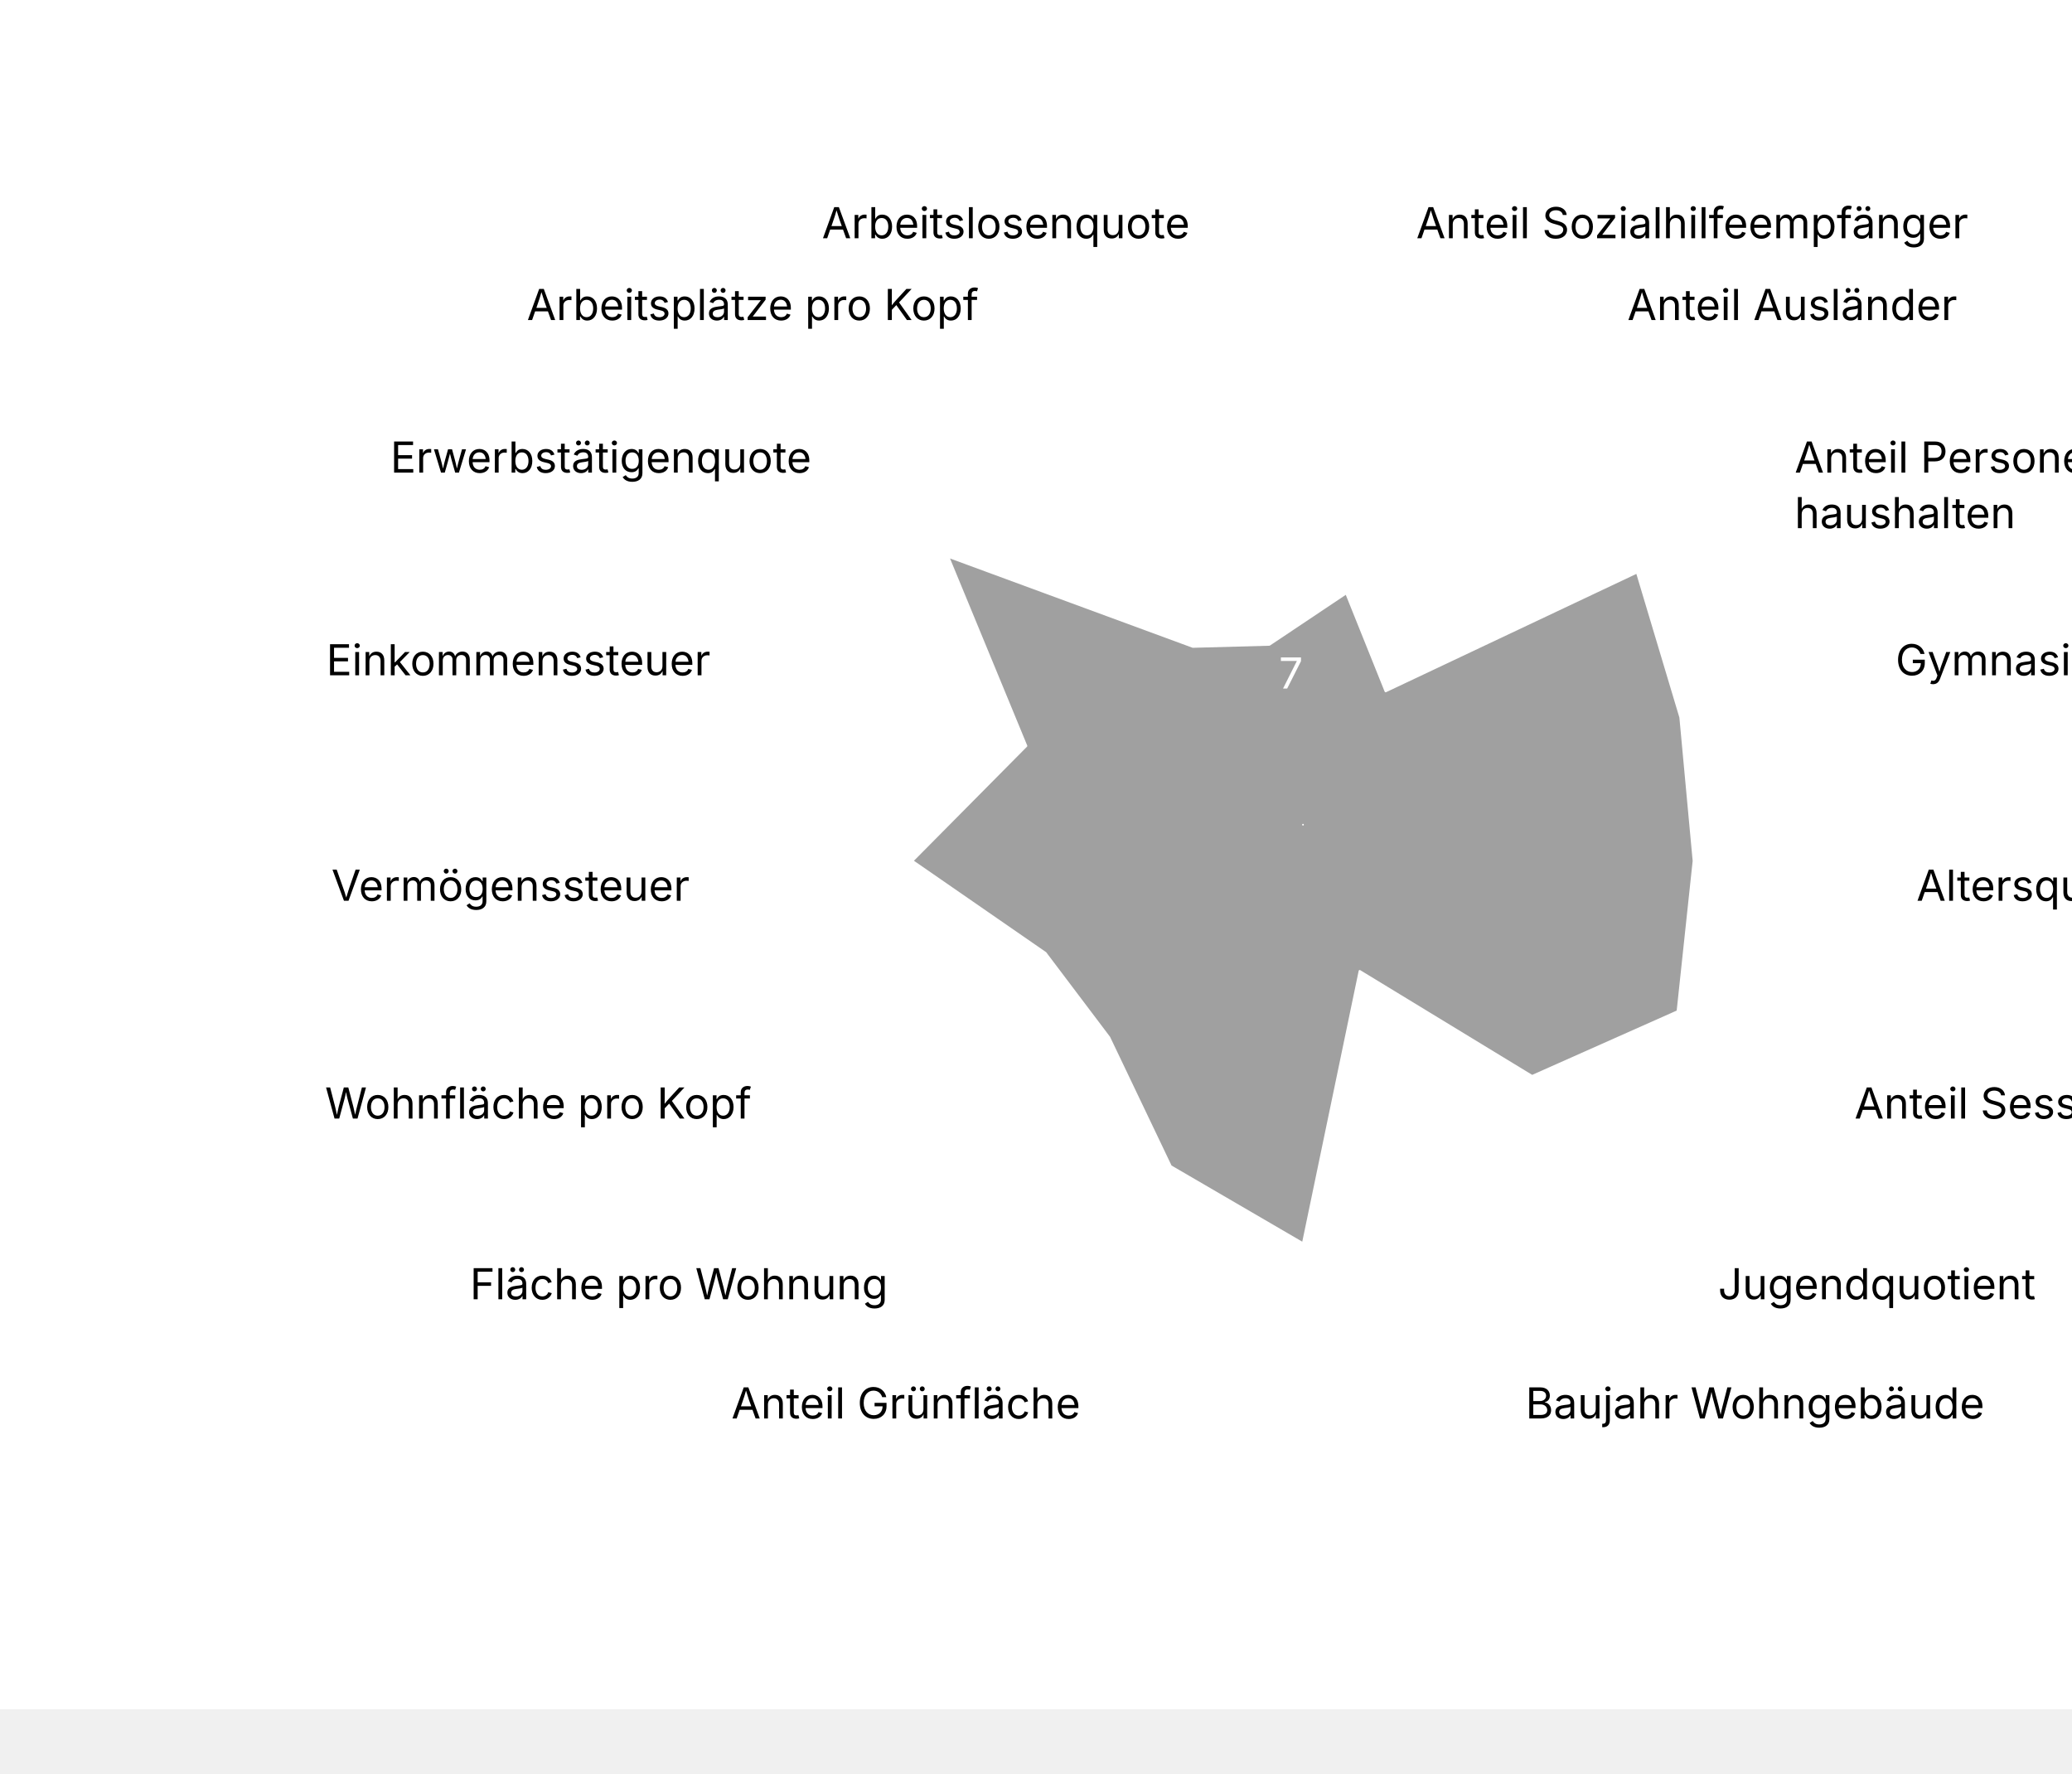
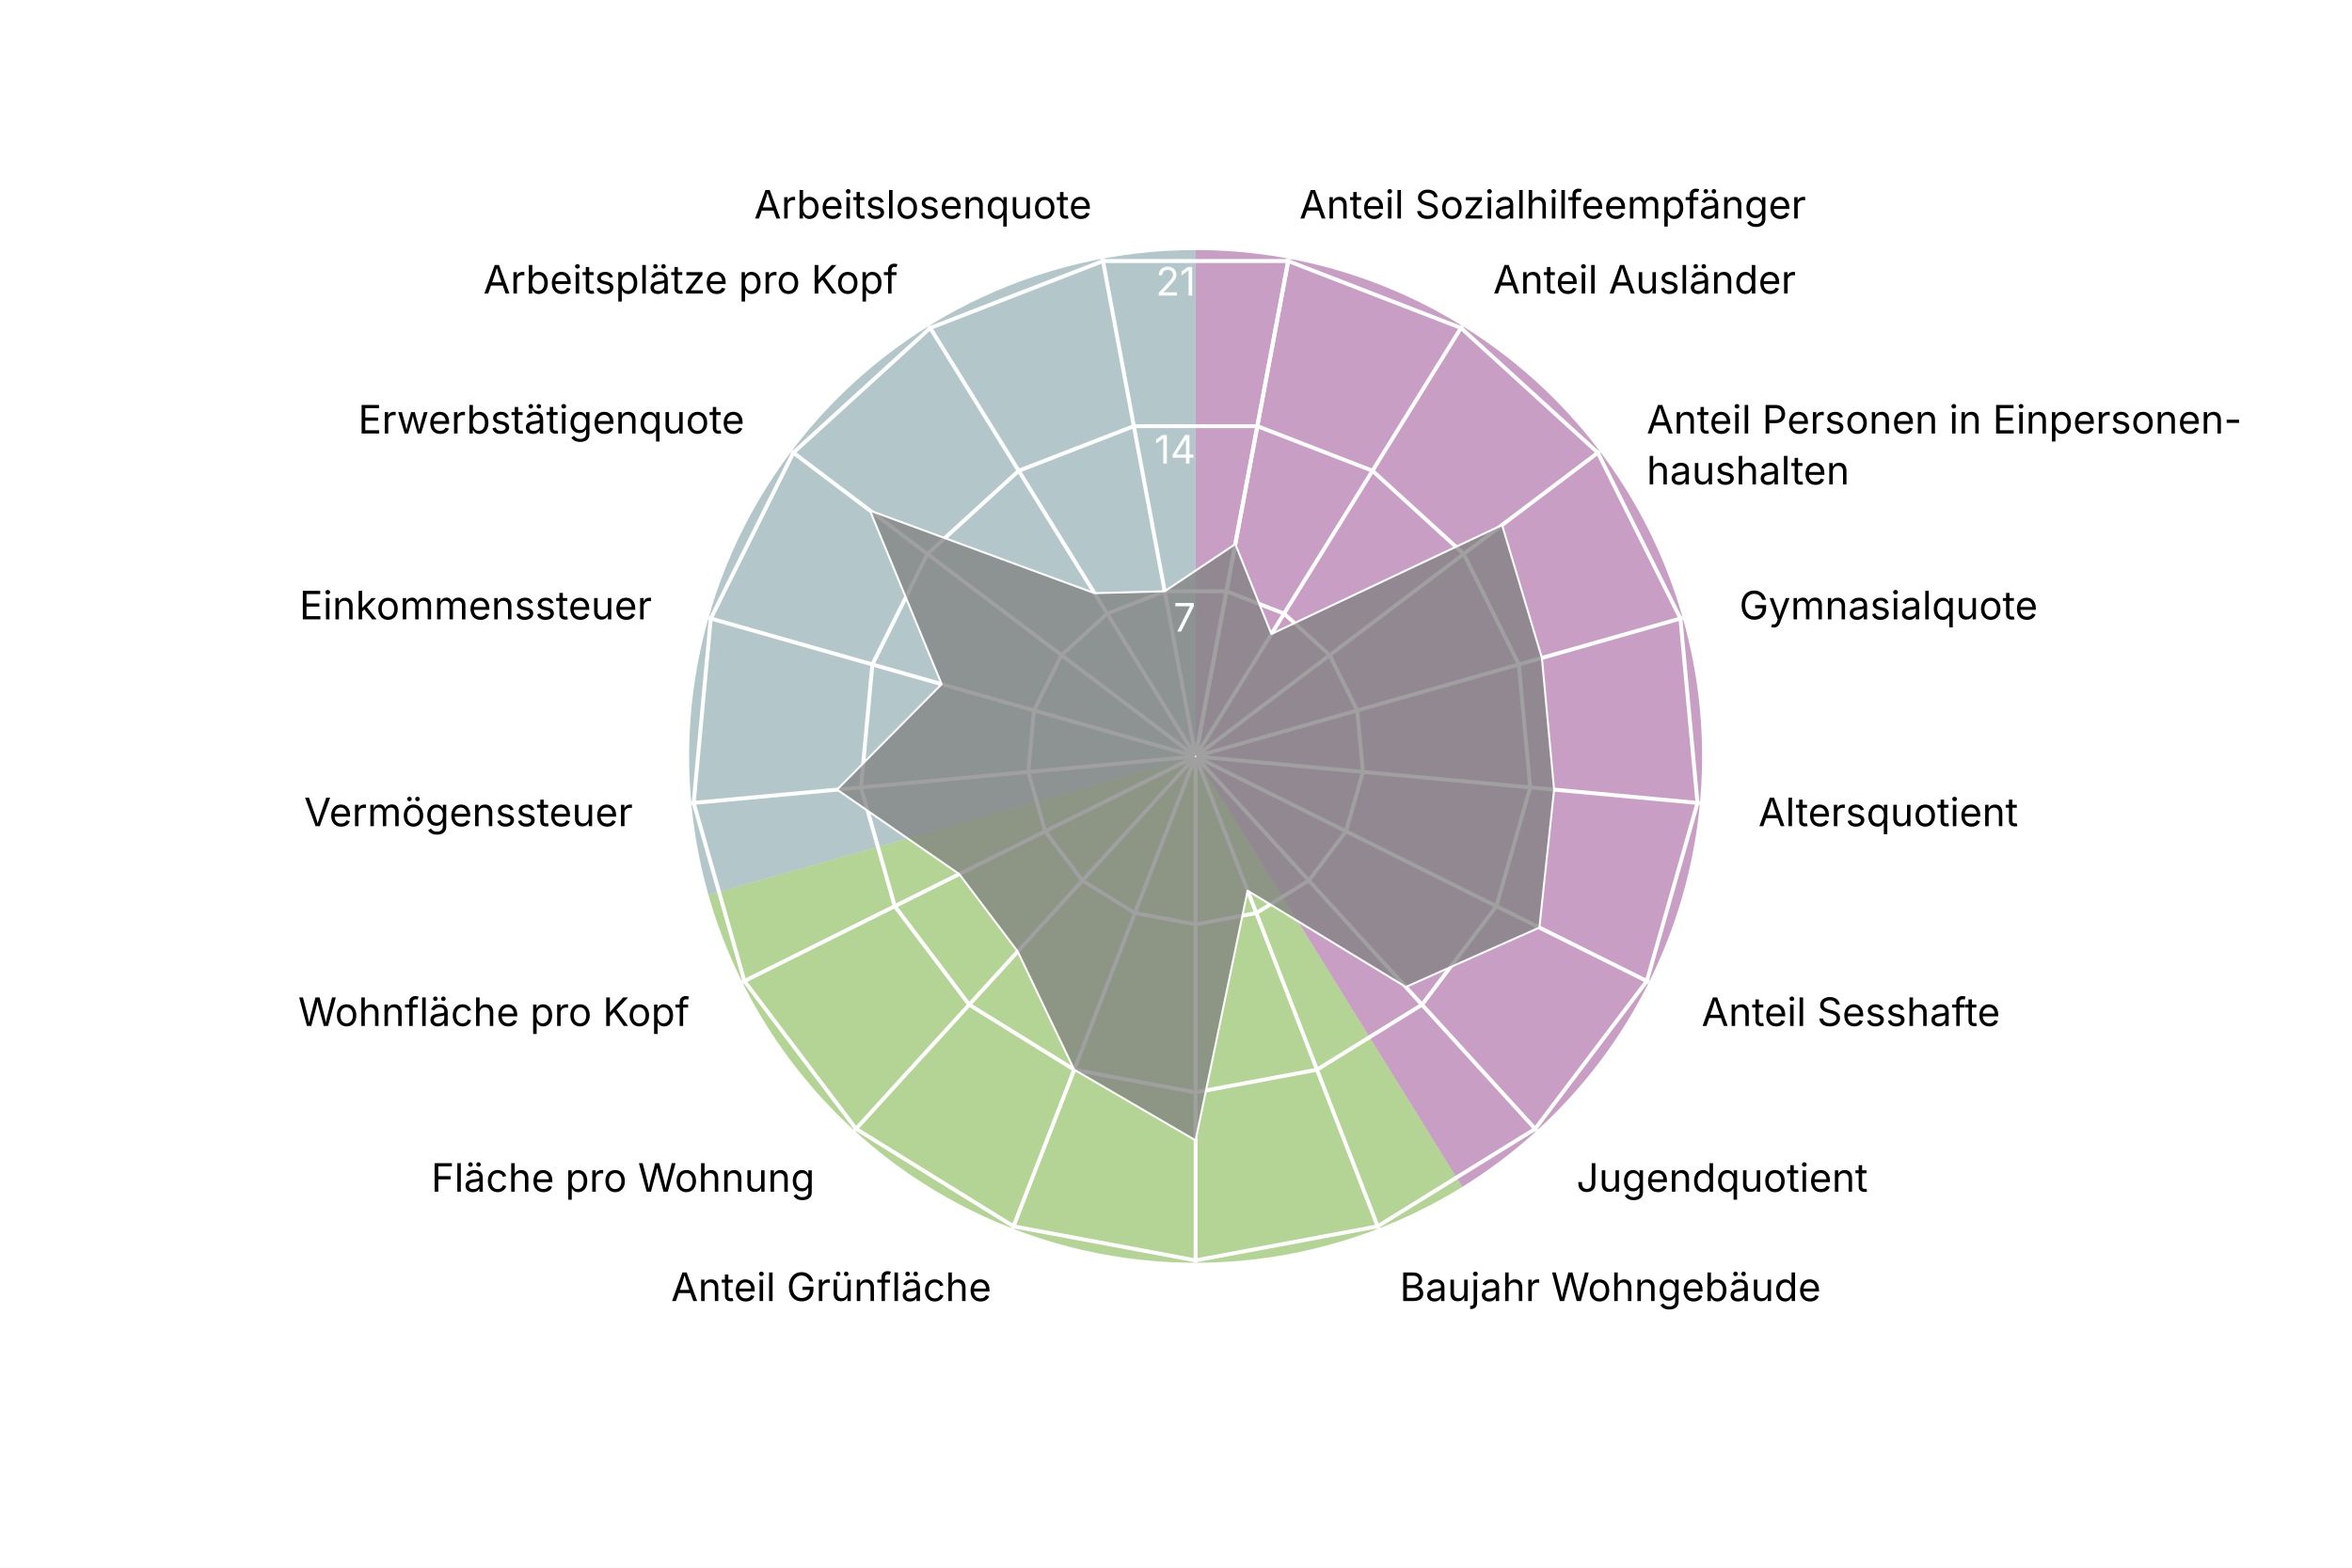
- <svg xmlns="http://www.w3.org/2000/svg" version="1.1" class="highcharts-root" style="font-family: Inter, &quot;Helvetica Neue&quot;, Helvetica, Arial, sans-serif; font-size: 1rem;" viewBox="0 0 485 415">
+ <svg xmlns="http://www.w3.org/2000/svg" version="1.1" class="highcharts-root" style="font-family: Inter, &quot;Helvetica Neue&quot;, Helvetica, Arial, sans-serif; font-size: 1rem;" width="600" height="400" viewBox="0 0 600 400" role="img" aria-label="Gotthelf - Quartierradar">
  <defs>
    <filter id="highcharts-drop-shadow-0">
      <feDropShadow dx="1" dy="1" flood-color="#000000" flood-opacity="0.75" stdDeviation="2.5" />
    </filter>
-     <clipPath id="highcharts-glf23md-136-">
+     <clipPath id="highcharts-91scgbj-21-">
      <rect x="42.75" y="22.8" width="811.788" height="129.2" fill="none" />
    </clipPath>
-     <clipPath id="highcharts-glf23md-137">
+     <clipPath id="highcharts-91scgbj-22">
      <circle cx="285" cy="152" r="129.2" />
    </clipPath>
  </defs>
  <rect fill="#ffffff" class="highcharts-background" filter="none" x="0" y="0" width="600" height="400" rx="0" ry="0" />
  <rect fill="none" class="highcharts-plot-background" x="20" y="41" width="570" height="304" filter="none" />
+   <path fill="#923F8D" d="M 305 63.8 A 129.2 129.2 0 0 1 373.015 302.848 L 305 193 A 0 0 0 0 0 305 193 Z" stroke="#923F8D" stroke-width="0" fill-opacity="0.5" />
+   <path fill="#68AB2B" d="M 373.015 302.848 A 129.2 129.2 0 0 1 180.732 228.357 L 305 193 A 0 0 0 0 0 305 193 Z" stroke="#68AB2B" stroke-width="0" fill-opacity="0.5" />
+   <path fill="#689199" d="M 180.732 228.357 A 129.2 129.2 0 0 1 305 63.8 L 305 193 A 0 0 0 0 0 305 193 Z" stroke="#689199" stroke-width="0" fill-opacity="0.5" />
  <g class="highcharts-pane-group" data-z-index="0" />
  <g class="highcharts-grid highcharts-xaxis-grid highcharts-radial-axis-grid" data-z-index="1">
-     <path fill="none" stroke="white" stroke-width="0" stroke-dasharray="none" data-z-index="1" class="highcharts-grid-line" d="M 305 193 L 328.74 66" opacity="1" />
-     <path fill="none" stroke="white" stroke-width="0" stroke-dasharray="none" data-z-index="1" class="highcharts-grid-line" d="M 305 193 L 373.015 83.152" opacity="1" />
-     <path fill="none" stroke="white" stroke-width="0" stroke-dasharray="none" data-z-index="1" class="highcharts-grid-line" d="M 305 193 L 408.104 115.14" opacity="1" />
-     <path fill="none" stroke="white" stroke-width="0" stroke-dasharray="none" data-z-index="1" class="highcharts-grid-line" d="M 305 193 L 429.268 157.643" opacity="1" />
-     <path fill="none" stroke="white" stroke-width="0" stroke-dasharray="none" data-z-index="1" class="highcharts-grid-line" d="M 305 193 L 433.649 204.921" opacity="1" />
-     <path fill="none" stroke="white" stroke-width="0" stroke-dasharray="none" data-z-index="1" class="highcharts-grid-line" d="M 305 193 L 420.655 250.589" opacity="1" />
-     <path fill="none" stroke="white" stroke-width="0" stroke-dasharray="none" data-z-index="1" class="highcharts-grid-line" d="M 305 193 L 392.041 288.48" opacity="1" />
-     <path fill="none" stroke="white" stroke-width="0" stroke-dasharray="none" data-z-index="1" class="highcharts-grid-line" d="M 305 193 L 351.672 313.475" opacity="1" />
-     <path fill="none" stroke="white" stroke-width="0" stroke-dasharray="none" data-z-index="1" class="highcharts-grid-line" d="M 305 193 L 305 322.2" opacity="1" />
-     <path fill="none" stroke="white" stroke-width="0" stroke-dasharray="none" data-z-index="1" class="highcharts-grid-line" d="M 305 193 L 258.328 313.475" opacity="1" />
-     <path fill="none" stroke="white" stroke-width="0" stroke-dasharray="none" data-z-index="1" class="highcharts-grid-line" d="M 305 193 L 217.959 288.48" opacity="1" />
-     <path fill="none" stroke="white" stroke-width="0" stroke-dasharray="none" data-z-index="1" class="highcharts-grid-line" d="M 305 193 L 189.345 250.589" opacity="1" />
-     <path fill="none" stroke="white" stroke-width="0" stroke-dasharray="none" data-z-index="1" class="highcharts-grid-line" d="M 305 193 L 176.351 204.921" opacity="1" />
-     <path fill="none" stroke="white" stroke-width="0" stroke-dasharray="none" data-z-index="1" class="highcharts-grid-line" d="M 305 193 L 180.732 157.643" opacity="1" />
-     <path fill="none" stroke="white" stroke-width="0" stroke-dasharray="none" data-z-index="1" class="highcharts-grid-line" d="M 305 193 L 201.896 115.14" opacity="1" />
-     <path fill="none" stroke="white" stroke-width="0" stroke-dasharray="none" data-z-index="1" class="highcharts-grid-line" d="M 305 193 L 236.985 83.152" opacity="1" />
-     <path fill="none" stroke="white" stroke-width="0" stroke-dasharray="none" data-z-index="1" class="highcharts-grid-line" d="M 305 193 L 281.26 66" opacity="1" />
-     <path fill="none" stroke="white" stroke-width="0" stroke-dasharray="none" data-z-index="1" class="highcharts-grid-line" d="M 305 193 L 328.74 66" opacity="1" />
+     <path fill="none" stroke="white" stroke-width="1" stroke-dasharray="none" data-z-index="1" class="highcharts-grid-line" d="M 305 193 L 328.74 66" opacity="1" />
+     <path fill="none" stroke="white" stroke-width="1" stroke-dasharray="none" data-z-index="1" class="highcharts-grid-line" d="M 305 193 L 373.015 83.152" opacity="1" />
+     <path fill="none" stroke="white" stroke-width="1" stroke-dasharray="none" data-z-index="1" class="highcharts-grid-line" d="M 305 193 L 408.104 115.14" opacity="1" />
+     <path fill="none" stroke="white" stroke-width="1" stroke-dasharray="none" data-z-index="1" class="highcharts-grid-line" d="M 305 193 L 429.268 157.643" opacity="1" />
+     <path fill="none" stroke="white" stroke-width="1" stroke-dasharray="none" data-z-index="1" class="highcharts-grid-line" d="M 305 193 L 433.649 204.921" opacity="1" />
+     <path fill="none" stroke="white" stroke-width="1" stroke-dasharray="none" data-z-index="1" class="highcharts-grid-line" d="M 305 193 L 420.655 250.589" opacity="1" />
+     <path fill="none" stroke="white" stroke-width="1" stroke-dasharray="none" data-z-index="1" class="highcharts-grid-line" d="M 305 193 L 392.041 288.48" opacity="1" />
+     <path fill="none" stroke="white" stroke-width="1" stroke-dasharray="none" data-z-index="1" class="highcharts-grid-line" d="M 305 193 L 351.672 313.475" opacity="1" />
+     <path fill="none" stroke="white" stroke-width="1" stroke-dasharray="none" data-z-index="1" class="highcharts-grid-line" d="M 305 193 L 305 322.2" opacity="1" />
+     <path fill="none" stroke="white" stroke-width="1" stroke-dasharray="none" data-z-index="1" class="highcharts-grid-line" d="M 305 193 L 258.328 313.475" opacity="1" />
+     <path fill="none" stroke="white" stroke-width="1" stroke-dasharray="none" data-z-index="1" class="highcharts-grid-line" d="M 305 193 L 217.959 288.48" opacity="1" />
+     <path fill="none" stroke="white" stroke-width="1" stroke-dasharray="none" data-z-index="1" class="highcharts-grid-line" d="M 305 193 L 189.345 250.589" opacity="1" />
+     <path fill="none" stroke="white" stroke-width="1" stroke-dasharray="none" data-z-index="1" class="highcharts-grid-line" d="M 305 193 L 176.351 204.921" opacity="1" />
+     <path fill="none" stroke="white" stroke-width="1" stroke-dasharray="none" data-z-index="1" class="highcharts-grid-line" d="M 305 193 L 180.732 157.643" opacity="1" />
+     <path fill="none" stroke="white" stroke-width="1" stroke-dasharray="none" data-z-index="1" class="highcharts-grid-line" d="M 305 193 L 201.896 115.14" opacity="1" />
+     <path fill="none" stroke="white" stroke-width="1" stroke-dasharray="none" data-z-index="1" class="highcharts-grid-line" d="M 305 193 L 236.985 83.152" opacity="1" />
+     <path fill="none" stroke="white" stroke-width="1" stroke-dasharray="none" data-z-index="1" class="highcharts-grid-line" d="M 305 193 L 281.26 66" opacity="1" />
+     <path fill="none" stroke="white" stroke-width="1" stroke-dasharray="none" data-z-index="1" class="highcharts-grid-line" d="M 305 193 L 328.74 66" opacity="1" />
  </g>
  <g class="highcharts-grid highcharts-yaxis-grid highcharts-radial-axis-grid" data-z-index="1">
    <path fill="none" stroke="white" stroke-width="1" stroke-dasharray="none" data-z-index="1" class="highcharts-grid-line" d="M 305 193 L 305 193 L 305 193 L 305 193 L 305 193 L 305 193 L 305 193 L 305 193 L 305 193 L 305 193 L 305 193 L 305 193 L 305 193 L 305 193 L 305 193 L 305 193 L 305 193 L 305 193 L 305 193" opacity="1" />
    <path fill="none" stroke="white" stroke-width="1" stroke-dasharray="none" data-z-index="1" class="highcharts-grid-line" d="M 312.876 150.867 L 327.564 156.558 L 339.205 167.17 L 346.226 181.27 L 347.68 196.955 L 343.369 212.105 L 333.876 224.676 L 320.484 232.968 L 305 235.863 L 289.516 232.968 L 276.124 224.676 L 266.631 212.105 L 262.32 196.955 L 263.774 181.27 L 270.795 167.17 L 282.436 156.558 L 297.124 150.867 L 312.876 150.867 L 312.876 150.867" opacity="1" />
    <path fill="none" stroke="white" stroke-width="1" stroke-dasharray="none" data-z-index="1" class="highcharts-grid-line" d="M 320.752 108.735 L 350.128 120.115 L 373.41 141.339 L 387.453 169.54 L 390.359 200.91 L 381.738 231.211 L 362.753 256.352 L 335.967 272.936 L 305 278.725 L 274.033 272.936 L 247.247 256.352 L 228.262 231.211 L 219.641 200.91 L 222.547 169.54 L 236.59 141.339 L 259.872 120.115 L 289.248 108.735 L 320.752 108.735 L 320.752 108.735" opacity="1" />
    <path fill="none" stroke="white" stroke-width="1" stroke-dasharray="none" data-z-index="1" class="highcharts-grid-line" d="M 328.628 66.602 L 372.693 83.673 L 407.615 115.509 L 428.679 157.81 L 433.039 204.865 L 420.107 250.316 L 391.629 288.027 L 351.451 312.904 L 305 321.588 L 258.549 312.904 L 218.371 288.027 L 189.893 250.316 L 176.961 204.865 L 181.321 157.81 L 202.385 115.509 L 237.307 83.673 L 281.372 66.602 L 328.628 66.602 L 328.628 66.602" opacity="1" />
  </g>
  <rect fill="none" class="highcharts-plot-border" data-z-index="1" stroke="#cccccc" stroke-width="0" x="20" y="41" width="570" height="304" />
  <g class="highcharts-axis highcharts-xaxis highcharts-radial-axis" data-z-index="2">
    <path fill="none" class="highcharts-axis-line" stroke="#333333" stroke-width="0" data-z-index="7" d="M 305 322.2 A 129.2 129.2 0 1 1 305 322.2 M 305 193 A 0 0 0 1 0 305 193" />
  </g>
  <g class="highcharts-axis highcharts-yaxis highcharts-radial-axis" data-z-index="2">
    <path fill="none" class="highcharts-axis-line" stroke="white" stroke-width="0" data-z-index="7" d="M 305 193 L 305 63.8" />
  </g>
  <g class="highcharts-series-group" data-z-index="3" filter="none">
-     <g class="highcharts-series highcharts-series-0 highcharts-area-series" data-z-index="0.1" opacity="1" transform="translate(20,41) scale(1 1)" clip-path="url(#highcharts-glf23md-137)">
+     <g class="highcharts-series highcharts-series-0 highcharts-area-series" data-z-index="0.1" opacity="1" transform="translate(20,41) scale(1 1)" clip-path="url(#highcharts-91scgbj-22)">
      <path fill="#808080" d="M 295.126 97.829 L 304.341 120.764 L 363.183 92.959 L 373.342 126.865 L 376.457 160.475 L 372.701 195.67 L 338.627 210.827 L 298.272 186.258 L 285 249.972 L 254.033 231.936 L 239.623 201.776 L 224.706 182.023 L 193.543 160.475 L 220.216 133.567 L 201.931 89.269 L 259.212 110.351 L 277.124 109.867 L 295.126 97.829 L 285.037 151.803 L 284.963 151.803 L 284.895 151.83 L 284.84 151.879 L 284.808 151.945 L 284.801 152.018 L 284.821 152.089 L 284.865 152.148 L 284.928 152.186 L 285 152.2 L 285.072 152.186 L 285.135 152.148 L 285.179 152.089 L 285.199 152.018 L 285.192 151.945 L 285.16 151.879 L 285.105 151.83 L 285.037 151.803 Z" class="highcharts-area" data-z-index="0" fill-opacity="0.75" style="pointer-events: none;" />
      <path fill="none" d="M 295.126 97.829 L 304.341 120.764 L 363.183 92.959 L 373.342 126.865 L 376.457 160.475 L 372.701 195.67 L 338.627 210.827 L 298.272 186.258 L 285 249.972 L 254.033 231.936 L 239.623 201.776 L 224.706 182.023 L 193.543 160.475 L 220.216 133.567 L 201.931 89.269 L 259.212 110.351 L 277.124 109.867 L 295.126 97.829" class="highcharts-graph" data-z-index="1" stroke="white" stroke-width="0.5" stroke-linejoin="round" stroke-linecap="round" filter="none" />
      <path fill="none" d="M 295.126 97.829 L 304.341 120.764 L 363.183 92.959 L 373.342 126.865 L 376.457 160.475 L 372.701 195.67 L 338.627 210.827 L 298.272 186.258 L 285 249.972 L 254.033 231.936 L 239.623 201.776 L 224.706 182.023 L 193.543 160.475 L 220.216 133.567 L 201.931 89.269 L 259.212 110.351 L 277.124 109.867 L 295.126 97.829" data-z-index="2" class="highcharts-tracker-line" stroke-linecap="round" stroke-linejoin="round" stroke="rgba(192,192,192,0)" stroke-width="20.5" />
    </g>
    <g class="highcharts-markers highcharts-series-0 highcharts-area-series highcharts-tracker" data-z-index="0.1" opacity="1" transform="translate(20,41) scale(1 1)" clip-path="none" />
  </g>
  <text x="10" text-anchor="start" class="highcharts-caption" data-z-index="4" style="font-size: 0.8em; fill: rgb(102, 102, 102);" text-align="left" y="357" transform-origin="10 15" transform="translate(0,0) scale(1 1)" />
  <g class="highcharts-axis-labels highcharts-xaxis-labels highcharts-radial-axis-labels" data-z-index="7">
    <text x="331.497" transform="translate(0,0)" style="cursor: default; font-size: 10px; fill: rgb(0, 0, 0);" text-anchor="start" y="55.755" opacity="1">Anteil Sozialhilfeempfänger</text>
    <text x="380.912" transform="translate(0,0)" style="cursor: default; font-size: 10px; fill: rgb(0, 0, 0);" text-anchor="start" y="74.899" opacity="1">Anteil Ausländer</text>
    <text x="420.074" transform="translate(0,0)" style="cursor: default; font-size: 10px; fill: rgb(0, 0, 0);" text-anchor="start" y="110.6" opacity="1">Anteil Personen in Einpersonen-<tspan dy="13" x="420.074">​</tspan>haushalten</text>
    <text x="443.695" transform="translate(0,0)" style="cursor: default; font-size: 10px; fill: rgb(0, 0, 0);" text-anchor="start" y="158.038" opacity="1">Gymnasialquote</text>
    <text x="448.585" transform="translate(0,0)" style="cursor: default; font-size: 10px; fill: rgb(0, 0, 0);" text-anchor="start" y="210.805" opacity="1">Altersquotient</text>
    <text x="434.083" transform="translate(0,0)" style="cursor: default; font-size: 10px; fill: rgb(0, 0, 0);" text-anchor="start" y="261.775" opacity="1">Anteil Sesshafte</text>
    <text x="402.147" transform="translate(0,0)" style="cursor: default; font-size: 10px; fill: rgb(0, 0, 0);" text-anchor="start" y="304.065" opacity="1">Jugendquotient</text>
    <text x="357.091" transform="translate(0,0)" style="cursor: default; font-size: 10px; fill: rgb(0, 0, 0);" text-anchor="start" y="331.962" opacity="1">Baujahr Wohngebäude</text>
    <text x="305" transform="translate(0,0)" style="cursor: default; font-size: 10px; fill: rgb(0, 0, 0);" text-anchor="middle" y="341.7" opacity="0">Anteil Einfamilienhäuser</text>
    <text x="252.909" transform="translate(0,0)" style="cursor: default; font-size: 10px; fill: rgb(0, 0, 0);" text-anchor="end" y="331.962" opacity="1">Anteil Grünfläche</text>
    <text x="207.853" transform="translate(0,0)" style="cursor: default; font-size: 10px; fill: rgb(0, 0, 0);" text-anchor="end" y="304.065" opacity="1">Fläche pro Wohnung</text>
    <text x="175.917" transform="translate(0,0)" style="cursor: default; font-size: 10px; fill: rgb(0, 0, 0);" text-anchor="end" y="261.775" opacity="1">Wohnfläche pro Kopf</text>
    <text x="161.415" transform="translate(0,0)" style="cursor: default; font-size: 10px; fill: rgb(0, 0, 0);" text-anchor="end" y="210.805" opacity="1">Vermögenssteuer</text>
    <text x="166.305" transform="translate(0,0)" style="cursor: default; font-size: 10px; fill: rgb(0, 0, 0);" text-anchor="end" y="158.038" opacity="1">Einkommenssteuer</text>
    <text x="189.926" transform="translate(0,0)" style="cursor: default; font-size: 10px; fill: rgb(0, 0, 0);" text-anchor="end" y="110.6" opacity="1">Erwerbstätigenquote</text>
    <text x="229.088" transform="translate(0,0)" style="cursor: default; font-size: 10px; fill: rgb(0, 0, 0);" text-anchor="end" y="74.899" opacity="1">Arbeitsplätze pro Kopf</text>
    <text x="278.503" transform="translate(0,0)" style="cursor: default; font-size: 10px; fill: rgb(0, 0, 0);" text-anchor="end" y="55.755" opacity="1">Arbeitslosenquote</text>
-     <text x="331.497" transform="translate(0,0)" style="cursor: default; font-size: 10px; fill: rgb(0, 0, 0);" text-anchor="middle" y="55.755" opacity="0">17</text>
+     <text x="0" transform="translate(0,0)" style="cursor: default; font-size: 10px; fill: rgb(0, 0, 0);" text-anchor="middle" visibility="hidden">17</text>
  </g>
  <g class="highcharts-axis-labels highcharts-yaxis-labels highcharts-radial-axis-labels" data-z-index="7">
    <text x="0" text-anchor="end" transform="translate(0,0)" style="cursor: default; font-size: 10px; fill: white;" visibility="hidden">0</text>
    <text x="305" text-anchor="end" transform="translate(0,0)" style="cursor: default; font-size: 10px; fill: white;" y="161.137" opacity="1">7</text>
    <text x="305" text-anchor="end" transform="translate(0,0)" style="cursor: default; font-size: 10px; fill: white;" y="118.275" opacity="1">14</text>
    <text x="305" text-anchor="end" transform="translate(0,0)" style="cursor: default; font-size: 10px; fill: white;" y="75.412" opacity="1">21</text>
  </g>
</svg>
